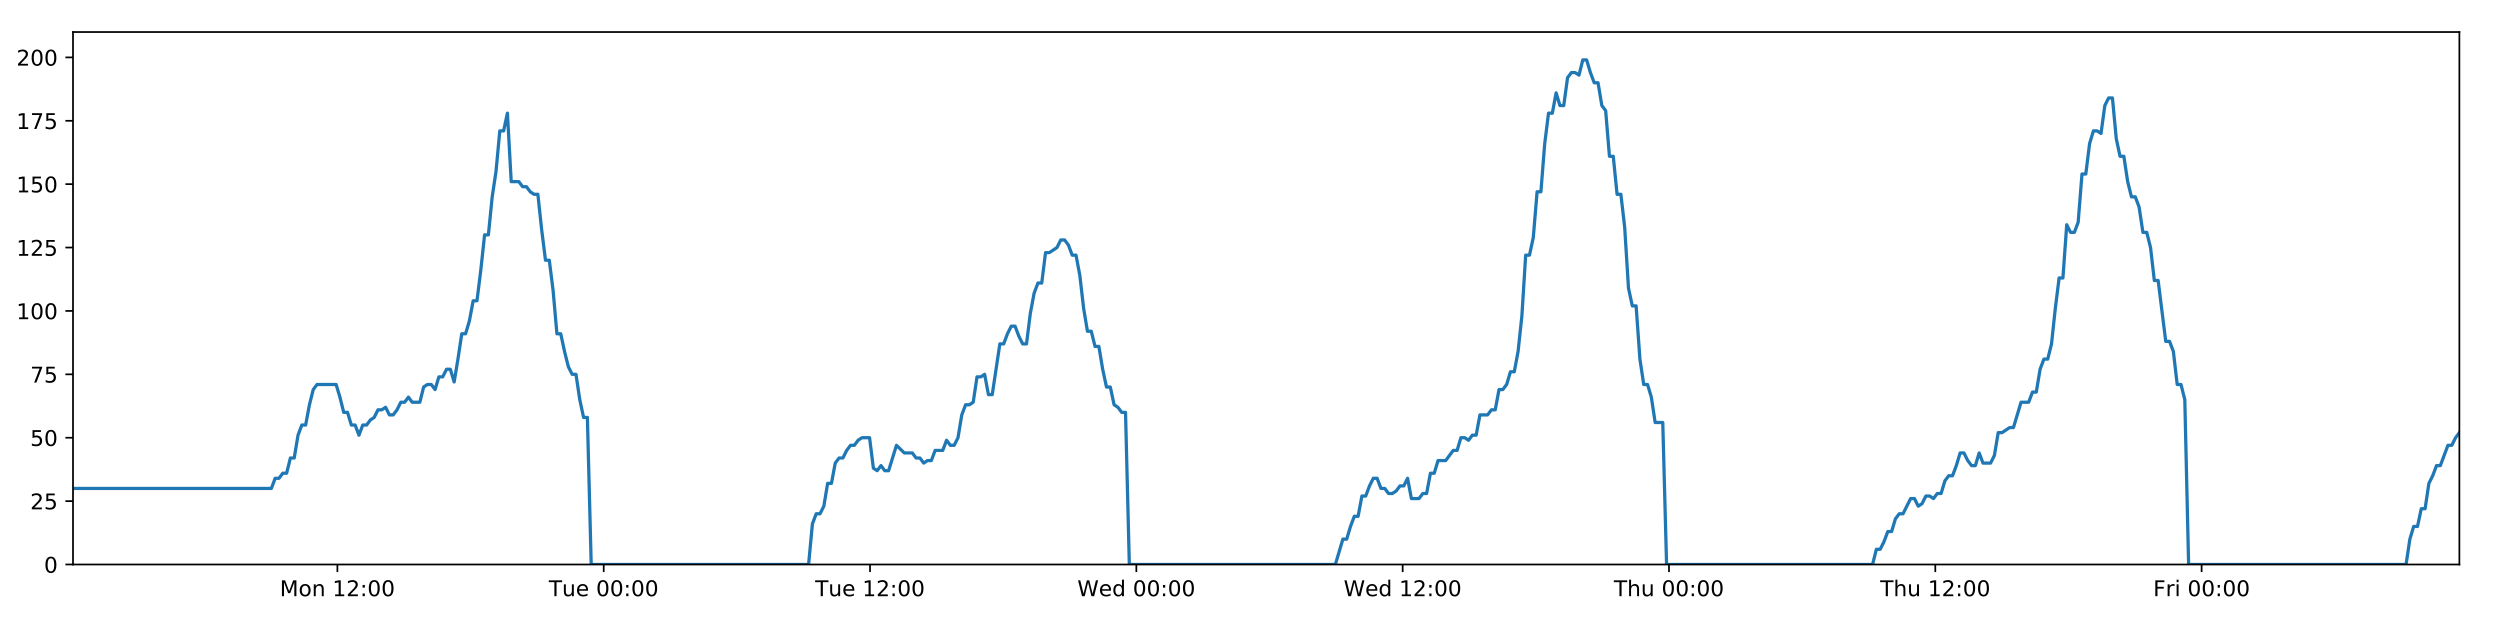
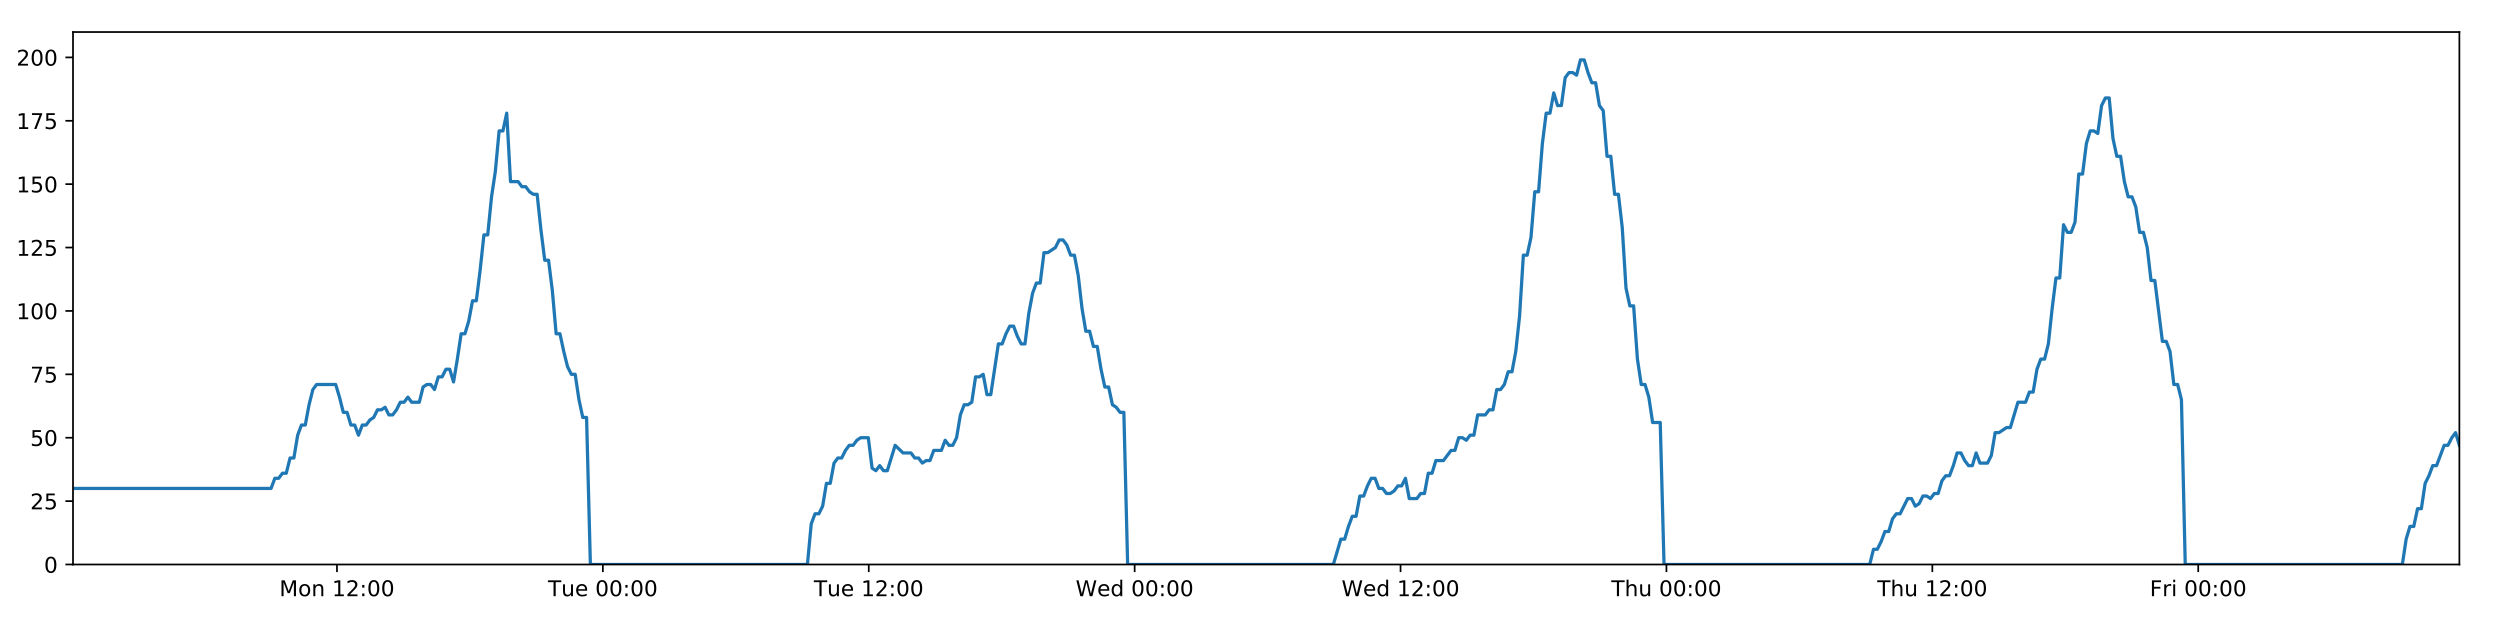
<svg xmlns="http://www.w3.org/2000/svg" xmlns:xlink="http://www.w3.org/1999/xlink" height="288pt" version="1.1" viewBox="0 0 1152 288" width="1152pt">
  <defs>
    <style type="text/css">
*{stroke-linecap:butt;stroke-linejoin:round;}
  </style>
  </defs>
  <g id="figure_1">
    <g id="patch_1">
      <path d="M 0 288  L 1152 288  L 1152 0  L 0 0  z " style="fill:#ffffff;" />
    </g>
    <g id="axes_1">
      <g id="patch_2">
        <path d="M 33.64 260.12  L 1133.28 260.12  L 1133.28 14.76  L 33.64 14.76  z " style="fill:#ffffff;" />
      </g>
      <g id="matplotlib.axis_1">
        <g id="xtick_1">
          <g id="line2d_1">
            <defs>
-               <path d="M 0 0  L 0 3.5  " id="m132e3f4c0a" style="stroke:#000000;stroke-width:0.8;" />
-             </defs>
-             <g>
-               <use style="stroke:#000000;stroke-width:0.8;" x="155.469" xlink:href="#m132e3f4c0a" y="260.12" />
+               <path d="M 0 0  L 0 3.5  " id="m82a10f079f" style="stroke:#000000;stroke-width:0.8;" />
+             </defs>
+             <g>
+               <use style="stroke:#000000;stroke-width:0.8;" x="155.275" xlink:href="#m82a10f079f" y="260.12" />
            </g>
          </g>
          <g id="text_1">
            <defs>
              <path d="M 9.812 72.906  L 24.516 72.906  L 43.109 23.297  L 61.812 72.906  L 76.516 72.906  L 76.516 0  L 66.891 0  L 66.891 64.016  L 48.094 14.016  L 38.188 14.016  L 19.391 64.016  L 19.391 0  L 9.812 0  z " id="DejaVuSans-77" />
              <path d="M 30.609 48.391  Q 23.391 48.391 19.188 42.75  Q 14.984 37.109 14.984 27.297  Q 14.984 17.484 19.156 11.844  Q 23.344 6.203 30.609 6.203  Q 37.797 6.203 41.984 11.859  Q 46.188 17.531 46.188 27.297  Q 46.188 37.016 41.984 42.703  Q 37.797 48.391 30.609 48.391  z M 30.609 56  Q 42.328 56 49.016 48.375  Q 55.719 40.766 55.719 27.297  Q 55.719 13.875 49.016 6.219  Q 42.328 -1.422 30.609 -1.422  Q 18.844 -1.422 12.172 6.219  Q 5.516 13.875 5.516 27.297  Q 5.516 40.766 12.172 48.375  Q 18.844 56 30.609 56  z " id="DejaVuSans-111" />
              <path d="M 54.891 33.016  L 54.891 0  L 45.906 0  L 45.906 32.719  Q 45.906 40.484 42.875 44.328  Q 39.844 48.188 33.797 48.188  Q 26.516 48.188 22.312 43.547  Q 18.109 38.922 18.109 30.906  L 18.109 0  L 9.078 0  L 9.078 54.688  L 18.109 54.688  L 18.109 46.188  Q 21.344 51.125 25.703 53.562  Q 30.078 56 35.797 56  Q 45.219 56 50.047 50.172  Q 54.891 44.344 54.891 33.016  z " id="DejaVuSans-110" />
              <path id="DejaVuSans-32" />
              <path d="M 12.406 8.297  L 28.516 8.297  L 28.516 63.922  L 10.984 60.406  L 10.984 69.391  L 28.422 72.906  L 38.281 72.906  L 38.281 8.297  L 54.391 8.297  L 54.391 0  L 12.406 0  z " id="DejaVuSans-49" />
              <path d="M 19.188 8.297  L 53.609 8.297  L 53.609 0  L 7.328 0  L 7.328 8.297  Q 12.938 14.109 22.625 23.891  Q 32.328 33.688 34.812 36.531  Q 39.547 41.844 41.422 45.531  Q 43.312 49.219 43.312 52.781  Q 43.312 58.594 39.234 62.25  Q 35.156 65.922 28.609 65.922  Q 23.969 65.922 18.812 64.312  Q 13.672 62.703 7.812 59.422  L 7.812 69.391  Q 13.766 71.781 18.938 73  Q 24.125 74.219 28.422 74.219  Q 39.75 74.219 46.484 68.547  Q 53.219 62.891 53.219 53.422  Q 53.219 48.922 51.531 44.891  Q 49.859 40.875 45.406 35.406  Q 44.188 33.984 37.641 27.219  Q 31.109 20.453 19.188 8.297  z " id="DejaVuSans-50" />
              <path d="M 11.719 12.406  L 22.016 12.406  L 22.016 0  L 11.719 0  z M 11.719 51.703  L 22.016 51.703  L 22.016 39.312  L 11.719 39.312  z " id="DejaVuSans-58" />
              <path d="M 31.781 66.406  Q 24.172 66.406 20.328 58.906  Q 16.5 51.422 16.5 36.375  Q 16.5 21.391 20.328 13.891  Q 24.172 6.391 31.781 6.391  Q 39.453 6.391 43.281 13.891  Q 47.125 21.391 47.125 36.375  Q 47.125 51.422 43.281 58.906  Q 39.453 66.406 31.781 66.406  z M 31.781 74.219  Q 44.047 74.219 50.516 64.516  Q 56.984 54.828 56.984 36.375  Q 56.984 17.969 50.516 8.266  Q 44.047 -1.422 31.781 -1.422  Q 19.531 -1.422 13.062 8.266  Q 6.594 17.969 6.594 36.375  Q 6.594 54.828 13.062 64.516  Q 19.531 74.219 31.781 74.219  z " id="DejaVuSans-48" />
            </defs>
-             <g transform="translate(128.9286 274.7184)scale(0.1 -0.1)">
+             <g transform="translate(128.7346 274.7184)scale(0.1 -0.1)">
              <use xlink:href="#DejaVuSans-77" />
              <use x="86.279" xlink:href="#DejaVuSans-111" />
              <use x="147.461" xlink:href="#DejaVuSans-110" />
              <use x="210.84" xlink:href="#DejaVuSans-32" />
              <use x="242.627" xlink:href="#DejaVuSans-49" />
              <use x="306.25" xlink:href="#DejaVuSans-50" />
              <use x="369.873" xlink:href="#DejaVuSans-58" />
              <use x="403.564" xlink:href="#DejaVuSans-48" />
              <use x="467.188" xlink:href="#DejaVuSans-48" />
            </g>
          </g>
        </g>
        <g id="xtick_2">
          <g id="line2d_2">
            <g>
-               <use style="stroke:#000000;stroke-width:0.8;" x="278.189" xlink:href="#m132e3f4c0a" y="260.12" />
+               <use style="stroke:#000000;stroke-width:0.8;" x="277.799" xlink:href="#m82a10f079f" y="260.12" />
            </g>
          </g>
          <g id="text_2">
            <defs>
              <path d="M -0.297 72.906  L 61.375 72.906  L 61.375 64.594  L 35.5 64.594  L 35.5 0  L 25.594 0  L 25.594 64.594  L -0.297 64.594  z " id="DejaVuSans-84" />
              <path d="M 8.5 21.578  L 8.5 54.688  L 17.484 54.688  L 17.484 21.922  Q 17.484 14.156 20.5 10.266  Q 23.531 6.391 29.594 6.391  Q 36.859 6.391 41.078 11.031  Q 45.312 15.672 45.312 23.688  L 45.312 54.688  L 54.297 54.688  L 54.297 0  L 45.312 0  L 45.312 8.406  Q 42.047 3.422 37.719 1  Q 33.406 -1.422 27.688 -1.422  Q 18.266 -1.422 13.375 4.438  Q 8.5 10.297 8.5 21.578  z M 31.109 56  z " id="DejaVuSans-117" />
              <path d="M 56.203 29.594  L 56.203 25.203  L 14.891 25.203  Q 15.484 15.922 20.484 11.062  Q 25.484 6.203 34.422 6.203  Q 39.594 6.203 44.453 7.469  Q 49.312 8.734 54.109 11.281  L 54.109 2.781  Q 49.266 0.734 44.188 -0.344  Q 39.109 -1.422 33.891 -1.422  Q 20.797 -1.422 13.156 6.188  Q 5.516 13.812 5.516 26.812  Q 5.516 40.234 12.766 48.109  Q 20.016 56 32.328 56  Q 43.359 56 49.781 48.891  Q 56.203 41.797 56.203 29.594  z M 47.219 32.234  Q 47.125 39.594 43.094 43.984  Q 39.062 48.391 32.422 48.391  Q 24.906 48.391 20.391 44.141  Q 15.875 39.891 15.188 32.172  z " id="DejaVuSans-101" />
            </defs>
-             <g transform="translate(252.9027 274.7184)scale(0.1 -0.1)">
+             <g transform="translate(252.5132 274.7184)scale(0.1 -0.1)">
              <use xlink:href="#DejaVuSans-84" />
              <use x="60.85" xlink:href="#DejaVuSans-117" />
              <use x="124.229" xlink:href="#DejaVuSans-101" />
              <use x="185.752" xlink:href="#DejaVuSans-32" />
              <use x="217.539" xlink:href="#DejaVuSans-48" />
              <use x="281.162" xlink:href="#DejaVuSans-48" />
              <use x="344.785" xlink:href="#DejaVuSans-58" />
              <use x="378.477" xlink:href="#DejaVuSans-48" />
              <use x="442.1" xlink:href="#DejaVuSans-48" />
            </g>
          </g>
        </g>
        <g id="xtick_3">
          <g id="line2d_3">
            <g>
-               <use style="stroke:#000000;stroke-width:0.8;" x="400.908" xlink:href="#m132e3f4c0a" y="260.12" />
+               <use style="stroke:#000000;stroke-width:0.8;" x="400.323" xlink:href="#m82a10f079f" y="260.12" />
            </g>
          </g>
          <g id="text_3">
-             <g transform="translate(375.622 274.7184)scale(0.1 -0.1)">
+             <g transform="translate(375.0371 274.7184)scale(0.1 -0.1)">
              <use xlink:href="#DejaVuSans-84" />
              <use x="60.85" xlink:href="#DejaVuSans-117" />
              <use x="124.229" xlink:href="#DejaVuSans-101" />
              <use x="185.752" xlink:href="#DejaVuSans-32" />
              <use x="217.539" xlink:href="#DejaVuSans-49" />
              <use x="281.162" xlink:href="#DejaVuSans-50" />
              <use x="344.785" xlink:href="#DejaVuSans-58" />
              <use x="378.477" xlink:href="#DejaVuSans-48" />
              <use x="442.1" xlink:href="#DejaVuSans-48" />
            </g>
          </g>
        </g>
        <g id="xtick_4">
          <g id="line2d_4">
            <g>
-               <use style="stroke:#000000;stroke-width:0.8;" x="523.627" xlink:href="#m132e3f4c0a" y="260.12" />
+               <use style="stroke:#000000;stroke-width:0.8;" x="522.847" xlink:href="#m82a10f079f" y="260.12" />
            </g>
          </g>
          <g id="text_4">
            <defs>
              <path d="M 3.328 72.906  L 13.281 72.906  L 28.609 11.281  L 43.891 72.906  L 54.984 72.906  L 70.312 11.281  L 85.594 72.906  L 95.609 72.906  L 77.297 0  L 64.891 0  L 49.516 63.281  L 33.984 0  L 21.578 0  z " id="DejaVuSans-87" />
              <path d="M 45.406 46.391  L 45.406 75.984  L 54.391 75.984  L 54.391 0  L 45.406 0  L 45.406 8.203  Q 42.578 3.328 38.25 0.953  Q 33.938 -1.422 27.875 -1.422  Q 17.969 -1.422 11.734 6.484  Q 5.516 14.406 5.516 27.297  Q 5.516 40.188 11.734 48.094  Q 17.969 56 27.875 56  Q 33.938 56 38.25 53.625  Q 42.578 51.266 45.406 46.391  z M 14.797 27.297  Q 14.797 17.391 18.875 11.75  Q 22.953 6.109 30.078 6.109  Q 37.203 6.109 41.297 11.75  Q 45.406 17.391 45.406 27.297  Q 45.406 37.203 41.297 42.844  Q 37.203 48.484 30.078 48.484  Q 22.953 48.484 18.875 42.844  Q 14.797 37.203 14.797 27.297  z " id="DejaVuSans-100" />
            </defs>
-             <g transform="translate(496.4382 274.7184)scale(0.1 -0.1)">
+             <g transform="translate(495.6579 274.7184)scale(0.1 -0.1)">
              <use xlink:href="#DejaVuSans-87" />
              <use x="98.799" xlink:href="#DejaVuSans-101" />
              <use x="160.322" xlink:href="#DejaVuSans-100" />
              <use x="223.799" xlink:href="#DejaVuSans-32" />
              <use x="255.586" xlink:href="#DejaVuSans-48" />
              <use x="319.209" xlink:href="#DejaVuSans-48" />
              <use x="382.832" xlink:href="#DejaVuSans-58" />
              <use x="416.523" xlink:href="#DejaVuSans-48" />
              <use x="480.146" xlink:href="#DejaVuSans-48" />
            </g>
          </g>
        </g>
        <g id="xtick_5">
          <g id="line2d_5">
            <g>
-               <use style="stroke:#000000;stroke-width:0.8;" x="646.347" xlink:href="#m132e3f4c0a" y="260.12" />
+               <use style="stroke:#000000;stroke-width:0.8;" x="645.371" xlink:href="#m82a10f079f" y="260.12" />
            </g>
          </g>
          <g id="text_5">
-             <g transform="translate(619.1575 274.7184)scale(0.1 -0.1)">
+             <g transform="translate(618.1818 274.7184)scale(0.1 -0.1)">
              <use xlink:href="#DejaVuSans-87" />
              <use x="98.799" xlink:href="#DejaVuSans-101" />
              <use x="160.322" xlink:href="#DejaVuSans-100" />
              <use x="223.799" xlink:href="#DejaVuSans-32" />
              <use x="255.586" xlink:href="#DejaVuSans-49" />
              <use x="319.209" xlink:href="#DejaVuSans-50" />
              <use x="382.832" xlink:href="#DejaVuSans-58" />
              <use x="416.523" xlink:href="#DejaVuSans-48" />
              <use x="480.146" xlink:href="#DejaVuSans-48" />
            </g>
          </g>
        </g>
        <g id="xtick_6">
          <g id="line2d_6">
            <g>
-               <use style="stroke:#000000;stroke-width:0.8;" x="769.066" xlink:href="#m132e3f4c0a" y="260.12" />
+               <use style="stroke:#000000;stroke-width:0.8;" x="767.895" xlink:href="#m82a10f079f" y="260.12" />
            </g>
          </g>
          <g id="text_6">
            <defs>
              <path d="M 54.891 33.016  L 54.891 0  L 45.906 0  L 45.906 32.719  Q 45.906 40.484 42.875 44.328  Q 39.844 48.188 33.797 48.188  Q 26.516 48.188 22.312 43.547  Q 18.109 38.922 18.109 30.906  L 18.109 0  L 9.078 0  L 9.078 75.984  L 18.109 75.984  L 18.109 46.188  Q 21.344 51.125 25.703 53.562  Q 30.078 56 35.797 56  Q 45.219 56 50.047 50.172  Q 54.891 44.344 54.891 33.016  z " id="DejaVuSans-104" />
            </defs>
-             <g transform="translate(743.676 274.7184)scale(0.1 -0.1)">
+             <g transform="translate(742.5049 274.7184)scale(0.1 -0.1)">
              <use xlink:href="#DejaVuSans-84" />
              <use x="61.084" xlink:href="#DejaVuSans-104" />
              <use x="124.463" xlink:href="#DejaVuSans-117" />
              <use x="187.842" xlink:href="#DejaVuSans-32" />
              <use x="219.629" xlink:href="#DejaVuSans-48" />
              <use x="283.252" xlink:href="#DejaVuSans-48" />
              <use x="346.875" xlink:href="#DejaVuSans-58" />
              <use x="380.566" xlink:href="#DejaVuSans-48" />
              <use x="444.189" xlink:href="#DejaVuSans-48" />
            </g>
          </g>
        </g>
        <g id="xtick_7">
          <g id="line2d_7">
            <g>
-               <use style="stroke:#000000;stroke-width:0.8;" x="891.785" xlink:href="#m132e3f4c0a" y="260.12" />
+               <use style="stroke:#000000;stroke-width:0.8;" x="890.419" xlink:href="#m82a10f079f" y="260.12" />
            </g>
          </g>
          <g id="text_7">
-             <g transform="translate(866.3953 274.7184)scale(0.1 -0.1)">
+             <g transform="translate(865.0288 274.7184)scale(0.1 -0.1)">
              <use xlink:href="#DejaVuSans-84" />
              <use x="61.084" xlink:href="#DejaVuSans-104" />
              <use x="124.463" xlink:href="#DejaVuSans-117" />
              <use x="187.842" xlink:href="#DejaVuSans-32" />
              <use x="219.629" xlink:href="#DejaVuSans-49" />
              <use x="283.252" xlink:href="#DejaVuSans-50" />
              <use x="346.875" xlink:href="#DejaVuSans-58" />
              <use x="380.566" xlink:href="#DejaVuSans-48" />
              <use x="444.189" xlink:href="#DejaVuSans-48" />
            </g>
          </g>
        </g>
        <g id="xtick_8">
          <g id="line2d_8">
            <g>
-               <use style="stroke:#000000;stroke-width:0.8;" x="1014.504" xlink:href="#m132e3f4c0a" y="260.12" />
+               <use style="stroke:#000000;stroke-width:0.8;" x="1012.943" xlink:href="#m82a10f079f" y="260.12" />
            </g>
          </g>
          <g id="text_8">
            <defs>
              <path d="M 9.812 72.906  L 51.703 72.906  L 51.703 64.594  L 19.672 64.594  L 19.672 43.109  L 48.578 43.109  L 48.578 34.812  L 19.672 34.812  L 19.672 0  L 9.812 0  z " id="DejaVuSans-70" />
              <path d="M 41.109 46.297  Q 39.594 47.172 37.812 47.578  Q 36.031 48 33.891 48  Q 26.266 48 22.188 43.047  Q 18.109 38.094 18.109 28.812  L 18.109 0  L 9.078 0  L 9.078 54.688  L 18.109 54.688  L 18.109 46.188  Q 20.953 51.172 25.484 53.578  Q 30.031 56 36.531 56  Q 37.453 56 38.578 55.875  Q 39.703 55.766 41.062 55.516  z " id="DejaVuSans-114" />
              <path d="M 9.422 54.688  L 18.406 54.688  L 18.406 0  L 9.422 0  z M 9.422 75.984  L 18.406 75.984  L 18.406 64.594  L 9.422 64.594  z " id="DejaVuSans-105" />
            </defs>
-             <g transform="translate(992.1912 274.7184)scale(0.1 -0.1)">
+             <g transform="translate(990.6293 274.7184)scale(0.1 -0.1)">
              <use xlink:href="#DejaVuSans-70" />
              <use x="57.41" xlink:href="#DejaVuSans-114" />
              <use x="98.523" xlink:href="#DejaVuSans-105" />
              <use x="126.307" xlink:href="#DejaVuSans-32" />
              <use x="158.094" xlink:href="#DejaVuSans-48" />
              <use x="221.717" xlink:href="#DejaVuSans-48" />
              <use x="285.34" xlink:href="#DejaVuSans-58" />
              <use x="319.031" xlink:href="#DejaVuSans-48" />
              <use x="382.654" xlink:href="#DejaVuSans-48" />
            </g>
          </g>
        </g>
      </g>
      <g id="matplotlib.axis_2">
        <g id="ytick_1">
          <g id="line2d_9">
            <defs>
-               <path d="M 0 0  L -3.5 0  " id="me4e0e2a893" style="stroke:#000000;stroke-width:0.8;" />
-             </defs>
-             <g>
-               <use style="stroke:#000000;stroke-width:0.8;" x="33.64" xlink:href="#me4e0e2a893" y="260.12" />
+               <path d="M 0 0  L -3.5 0  " id="m5a182f2170" style="stroke:#000000;stroke-width:0.8;" />
+             </defs>
+             <g>
+               <use style="stroke:#000000;stroke-width:0.8;" x="33.64" xlink:href="#m5a182f2170" y="260.12" />
            </g>
          </g>
          <g id="text_9">
            <g transform="translate(20.2775 263.9192)scale(0.1 -0.1)">
              <use xlink:href="#DejaVuSans-48" />
            </g>
          </g>
        </g>
        <g id="ytick_2">
          <g id="line2d_10">
            <g>
-               <use style="stroke:#000000;stroke-width:0.8;" x="33.64" xlink:href="#me4e0e2a893" y="230.91" />
+               <use style="stroke:#000000;stroke-width:0.8;" x="33.64" xlink:href="#m5a182f2170" y="230.91" />
            </g>
          </g>
          <g id="text_10">
            <defs>
              <path d="M 10.797 72.906  L 49.516 72.906  L 49.516 64.594  L 19.828 64.594  L 19.828 46.734  Q 21.969 47.469 24.109 47.828  Q 26.266 48.188 28.422 48.188  Q 40.625 48.188 47.75 41.5  Q 54.891 34.812 54.891 23.391  Q 54.891 11.625 47.562 5.094  Q 40.234 -1.422 26.906 -1.422  Q 22.312 -1.422 17.547 -0.641  Q 12.797 0.141 7.719 1.703  L 7.719 11.625  Q 12.109 9.234 16.797 8.062  Q 21.484 6.891 26.703 6.891  Q 35.156 6.891 40.078 11.328  Q 45.016 15.766 45.016 23.391  Q 45.016 31 40.078 35.438  Q 35.156 39.891 26.703 39.891  Q 22.75 39.891 18.812 39.016  Q 14.891 38.141 10.797 36.281  z " id="DejaVuSans-53" />
            </defs>
            <g transform="translate(13.915 234.7097)scale(0.1 -0.1)">
              <use xlink:href="#DejaVuSans-50" />
              <use x="63.623" xlink:href="#DejaVuSans-53" />
            </g>
          </g>
        </g>
        <g id="ytick_3">
          <g id="line2d_11">
            <g>
-               <use style="stroke:#000000;stroke-width:0.8;" x="33.64" xlink:href="#me4e0e2a893" y="201.701" />
+               <use style="stroke:#000000;stroke-width:0.8;" x="33.64" xlink:href="#m5a182f2170" y="201.701" />
            </g>
          </g>
          <g id="text_11">
            <g transform="translate(13.915 205.5002)scale(0.1 -0.1)">
              <use xlink:href="#DejaVuSans-53" />
              <use x="63.623" xlink:href="#DejaVuSans-48" />
            </g>
          </g>
        </g>
        <g id="ytick_4">
          <g id="line2d_12">
            <g>
-               <use style="stroke:#000000;stroke-width:0.8;" x="33.64" xlink:href="#me4e0e2a893" y="172.491" />
+               <use style="stroke:#000000;stroke-width:0.8;" x="33.64" xlink:href="#m5a182f2170" y="172.491" />
            </g>
          </g>
          <g id="text_12">
            <defs>
              <path d="M 8.203 72.906  L 55.078 72.906  L 55.078 68.703  L 28.609 0  L 18.312 0  L 43.219 64.594  L 8.203 64.594  z " id="DejaVuSans-55" />
            </defs>
            <g transform="translate(13.915 176.2906)scale(0.1 -0.1)">
              <use xlink:href="#DejaVuSans-55" />
              <use x="63.623" xlink:href="#DejaVuSans-53" />
            </g>
          </g>
        </g>
        <g id="ytick_5">
          <g id="line2d_13">
            <g>
-               <use style="stroke:#000000;stroke-width:0.8;" x="33.64" xlink:href="#me4e0e2a893" y="143.282" />
+               <use style="stroke:#000000;stroke-width:0.8;" x="33.64" xlink:href="#m5a182f2170" y="143.282" />
            </g>
          </g>
          <g id="text_13">
            <g transform="translate(7.5525 147.0811)scale(0.1 -0.1)">
              <use xlink:href="#DejaVuSans-49" />
              <use x="63.623" xlink:href="#DejaVuSans-48" />
              <use x="127.246" xlink:href="#DejaVuSans-48" />
            </g>
          </g>
        </g>
        <g id="ytick_6">
          <g id="line2d_14">
            <g>
-               <use style="stroke:#000000;stroke-width:0.8;" x="33.64" xlink:href="#me4e0e2a893" y="114.072" />
+               <use style="stroke:#000000;stroke-width:0.8;" x="33.64" xlink:href="#m5a182f2170" y="114.072" />
            </g>
          </g>
          <g id="text_14">
            <g transform="translate(7.5525 117.8716)scale(0.1 -0.1)">
              <use xlink:href="#DejaVuSans-49" />
              <use x="63.623" xlink:href="#DejaVuSans-50" />
              <use x="127.246" xlink:href="#DejaVuSans-53" />
            </g>
          </g>
        </g>
        <g id="ytick_7">
          <g id="line2d_15">
            <g>
-               <use style="stroke:#000000;stroke-width:0.8;" x="33.64" xlink:href="#me4e0e2a893" y="84.863" />
+               <use style="stroke:#000000;stroke-width:0.8;" x="33.64" xlink:href="#m5a182f2170" y="84.863" />
            </g>
          </g>
          <g id="text_15">
            <g transform="translate(7.5525 88.66208)scale(0.1 -0.1)">
              <use xlink:href="#DejaVuSans-49" />
              <use x="63.623" xlink:href="#DejaVuSans-53" />
              <use x="127.246" xlink:href="#DejaVuSans-48" />
            </g>
          </g>
        </g>
        <g id="ytick_8">
          <g id="line2d_16">
            <g>
-               <use style="stroke:#000000;stroke-width:0.8;" x="33.64" xlink:href="#me4e0e2a893" y="55.653" />
+               <use style="stroke:#000000;stroke-width:0.8;" x="33.64" xlink:href="#m5a182f2170" y="55.653" />
            </g>
          </g>
          <g id="text_16">
            <g transform="translate(7.5525 59.45255)scale(0.1 -0.1)">
              <use xlink:href="#DejaVuSans-49" />
              <use x="63.623" xlink:href="#DejaVuSans-55" />
              <use x="127.246" xlink:href="#DejaVuSans-53" />
            </g>
          </g>
        </g>
        <g id="ytick_9">
          <g id="line2d_17">
            <g>
-               <use style="stroke:#000000;stroke-width:0.8;" x="33.64" xlink:href="#me4e0e2a893" y="26.444" />
+               <use style="stroke:#000000;stroke-width:0.8;" x="33.64" xlink:href="#m5a182f2170" y="26.444" />
            </g>
          </g>
          <g id="text_17">
            <g transform="translate(7.5525 30.24303)scale(0.1 -0.1)">
              <use xlink:href="#DejaVuSans-50" />
              <use x="63.623" xlink:href="#DejaVuSans-48" />
              <use x="127.246" xlink:href="#DejaVuSans-48" />
            </g>
          </g>
        </g>
      </g>
      <g id="line2d_18">
-         <path clip-path="url(#p6e4b824099)" d="M 33.64 225.069  L 125.045 225.069  L 126.803 220.395  L 128.56 220.395  L 130.315 218.058  L 132.067 218.058  L 133.82 211.048  L 135.575 211.048  L 137.328 200.533  L 139.08 195.859  L 140.834 195.859  L 142.588 186.512  L 144.34 179.502  L 146.097 177.165  L 154.879 177.165  L 156.633 183.007  L 158.39 190.017  L 160.142 190.017  L 161.894 195.859  L 163.65 195.859  L 165.403 200.533  L 167.158 195.859  L 168.913 195.859  L 170.666 193.522  L 172.419 192.354  L 174.171 188.849  L 175.924 188.849  L 177.678 187.68  L 179.433 191.186  L 181.185 191.186  L 182.942 188.849  L 184.694 185.344  L 186.447 185.344  L 188.203 183.007  L 189.955 185.344  L 193.46 185.344  L 195.216 178.333  L 196.97 177.165  L 198.726 177.165  L 200.482 179.502  L 202.238 173.66  L 203.997 173.66  L 205.754 170.155  L 207.514 170.155  L 209.27 175.997  L 211.023 165.481  L 212.776 153.797  L 214.528 153.797  L 216.28 147.955  L 218.033 138.608  L 219.786 138.608  L 221.539 124.588  L 223.294 108.23  L 225.047 108.23  L 226.804 90.705  L 228.557 79.021  L 230.309 60.327  L 232.063 60.327  L 233.816 52.148  L 235.568 83.694  L 239.075 83.694  L 240.832 86.031  L 242.585 86.031  L 244.341 88.368  L 246.095 89.536  L 247.848 89.536  L 249.603 105.894  L 251.363 119.914  L 253.116 119.914  L 254.872 133.935  L 256.628 153.797  L 258.386 153.797  L 260.139 161.976  L 261.895 168.986  L 263.648 172.491  L 265.404 172.491  L 267.161 184.175  L 268.915 192.354  L 270.668 192.354  L 272.426 260.12  L 372.598 260.12  L 374.354 241.426  L 376.11 236.752  L 377.866 236.752  L 379.62 233.247  L 381.373 222.732  L 383.128 222.732  L 384.883 213.385  L 386.64 211.048  L 388.397 211.048  L 390.157 207.543  L 391.916 205.206  L 393.672 205.206  L 395.424 202.869  L 397.184 201.701  L 400.698 201.701  L 402.45 215.722  L 404.204 216.89  L 405.961 214.553  L 407.714 216.89  L 409.468 216.89  L 413.09 205.206  L 416.71 208.711  L 420.391 208.711  L 422.143 211.048  L 423.898 211.048  L 425.65 213.385  L 427.403 212.216  L 429.159 212.216  L 430.915 207.543  L 434.422 207.543  L 436.174 202.869  L 437.931 205.206  L 439.684 205.206  L 441.438 201.701  L 443.191 191.186  L 444.944 186.512  L 446.697 186.512  L 448.45 185.344  L 450.203 173.66  L 451.959 173.66  L 453.714 172.491  L 455.47 181.838  L 457.223 181.838  L 460.73 158.471  L 462.484 158.471  L 464.24 153.797  L 465.994 150.292  L 467.747 150.292  L 469.502 154.966  L 471.257 158.471  L 473.01 158.471  L 474.766 144.45  L 476.523 135.103  L 478.277 130.43  L 480.031 130.43  L 481.784 116.409  L 483.538 116.409  L 487.05 114.072  L 488.806 110.567  L 490.564 110.567  L 492.318 112.904  L 494.074 117.578  L 495.827 117.578  L 497.584 126.925  L 499.337 142.114  L 501.092 152.629  L 502.847 152.629  L 504.6 159.639  L 506.359 159.639  L 508.112 170.155  L 509.867 178.333  L 511.623 178.333  L 513.376 186.512  L 515.133 187.68  L 516.888 190.017  L 518.641 190.017  L 520.393 260.12  L 615.325 260.12  L 618.801 248.436  L 620.553 248.436  L 622.306 242.594  L 624.059 237.921  L 625.812 237.921  L 627.565 228.574  L 629.319 228.574  L 631.072 223.9  L 632.824 220.395  L 634.577 220.395  L 636.33 225.069  L 638.085 225.069  L 639.839 227.405  L 641.596 227.405  L 643.353 226.237  L 645.109 223.9  L 646.862 223.9  L 648.615 220.395  L 650.368 229.742  L 653.876 229.742  L 655.632 227.405  L 657.387 227.405  L 659.14 218.058  L 660.896 218.058  L 662.65 212.216  L 666.158 212.216  L 669.667 207.543  L 671.431 207.543  L 673.188 201.701  L 674.947 201.701  L 676.7 202.869  L 678.453 200.533  L 680.205 200.533  L 681.957 191.186  L 685.463 191.186  L 687.245 188.849  L 688.998 188.849  L 690.75 179.502  L 692.509 179.502  L 694.264 177.165  L 696.017 171.323  L 697.774 171.323  L 699.526 161.976  L 701.281 145.619  L 703.033 117.578  L 704.787 117.578  L 706.541 109.399  L 708.294 88.368  L 710.047 88.368  L 711.805 66.169  L 713.559 52.148  L 715.312 52.148  L 717.065 42.801  L 718.818 48.643  L 720.575 48.643  L 722.331 35.791  L 724.083 33.454  L 725.839 33.454  L 727.597 34.622  L 729.354 27.612  L 731.114 27.612  L 732.867 33.454  L 734.623 38.128  L 736.375 38.128  L 738.133 48.643  L 739.884 50.98  L 741.638 72.011  L 743.39 72.011  L 745.146 89.536  L 746.899 89.536  L 748.653 104.725  L 750.407 132.766  L 752.161 140.945  L 753.919 140.945  L 755.675 165.481  L 757.427 177.165  L 759.18 177.165  L 760.937 183.007  L 762.692 194.691  L 766.202 194.691  L 767.956 260.12  L 862.878 260.12  L 864.632 253.11  L 866.388 253.11  L 868.141 249.605  L 869.898 244.931  L 871.65 244.931  L 873.403 239.089  L 875.158 236.752  L 876.911 236.752  L 880.417 229.742  L 882.173 229.742  L 883.928 233.247  L 885.686 232.079  L 887.44 228.574  L 889.195 228.574  L 890.948 229.742  L 892.701 227.405  L 894.458 227.405  L 896.212 221.563  L 897.964 219.227  L 899.725 219.227  L 901.477 214.553  L 903.23 208.711  L 904.983 208.711  L 906.736 212.216  L 908.49 214.553  L 910.247 214.553  L 912.002 208.711  L 913.755 213.385  L 917.262 213.385  L 919.016 209.88  L 920.773 199.364  L 922.525 199.364  L 926.037 197.027  L 927.79 197.027  L 931.301 185.344  L 934.813 185.344  L 936.565 180.67  L 938.32 180.67  L 940.074 170.155  L 941.829 165.481  L 943.581 165.481  L 945.335 158.471  L 947.087 142.114  L 948.84 128.093  L 950.593 128.093  L 952.35 103.557  L 954.111 107.062  L 955.867 107.062  L 957.623 102.389  L 959.379 80.189  L 961.132 80.189  L 962.886 66.169  L 964.638 60.327  L 966.39 60.327  L 968.146 61.495  L 969.901 48.643  L 971.654 45.138  L 973.411 45.138  L 975.164 63.832  L 976.917 72.011  L 978.671 72.011  L 980.425 83.694  L 982.178 90.705  L 983.935 90.705  L 985.687 95.378  L 987.452 107.062  L 989.211 107.062  L 990.964 114.072  L 992.716 129.261  L 994.471 129.261  L 997.976 157.302  L 999.734 157.302  L 1001.491 161.976  L 1003.247 177.165  L 1005.002 177.165  L 1006.757 184.175  L 1008.512 260.12  L 1108.711 260.12  L 1110.463 248.436  L 1112.22 242.594  L 1113.977 242.594  L 1115.729 234.416  L 1117.481 234.416  L 1119.235 222.732  L 1120.987 219.227  L 1122.742 214.553  L 1124.499 214.553  L 1128.014 205.206  L 1129.77 205.206  L 1131.524 201.701  L 1133.28 199.364  L 1133.28 199.364  " style="fill:none;stroke:#1f77b4;stroke-linecap:square;stroke-width:1.5;" />
+         <path clip-path="url(#pfd76c76a48)" d="M 33.64 225.069  L 124.899 225.069  L 126.655 220.395  L 128.408 220.395  L 130.161 218.058  L 131.911 218.058  L 133.66 211.048  L 135.413 211.048  L 137.163 200.533  L 138.913 195.859  L 140.664 195.859  L 142.414 186.512  L 144.164 179.502  L 145.918 177.165  L 154.686 177.165  L 156.437 183.007  L 158.191 190.017  L 159.941 190.017  L 161.69 195.859  L 163.443 195.859  L 165.193 200.533  L 166.945 195.859  L 168.698 195.859  L 170.448 193.522  L 172.198 192.354  L 173.947 188.849  L 175.697 188.849  L 177.448 187.68  L 179.201 191.186  L 180.95 191.186  L 182.704 188.849  L 184.454 185.344  L 186.203 185.344  L 187.956 183.007  L 189.707 185.344  L 193.206 185.344  L 194.959 178.333  L 196.71 177.165  L 198.463 177.165  L 200.216 179.502  L 201.97 173.66  L 203.726 173.66  L 205.48 170.155  L 207.238 170.155  L 208.991 175.997  L 210.74 165.481  L 212.49 153.797  L 214.24 153.797  L 215.989 147.955  L 217.74 138.608  L 219.49 138.608  L 221.24 124.588  L 222.992 108.23  L 224.742 108.23  L 226.496 90.705  L 228.247 79.021  L 229.996 60.327  L 231.747 60.327  L 233.497 52.148  L 235.246 83.694  L 238.748 83.694  L 240.502 86.031  L 242.252 86.031  L 244.006 88.368  L 245.757 89.536  L 247.507 89.536  L 249.259 105.894  L 251.016 119.914  L 252.767 119.914  L 254.52 133.935  L 256.273 153.797  L 258.028 153.797  L 259.779 161.976  L 261.531 168.986  L 263.282 172.491  L 265.035 172.491  L 266.789 184.175  L 268.54 192.354  L 270.29 192.354  L 272.046 260.12  L 372.059 260.12  L 373.811 241.426  L 375.565 236.752  L 377.318 236.752  L 379.069 233.247  L 380.819 222.732  L 382.572 222.732  L 384.324 213.385  L 386.078 211.048  L 387.832 211.048  L 389.59 207.543  L 391.345 205.206  L 393.099 205.206  L 394.848 202.869  L 396.605 201.701  L 400.113 201.701  L 401.863 215.722  L 403.614 216.89  L 405.368 214.553  L 407.119 216.89  L 408.87 216.89  L 412.486 205.206  L 416.1 208.711  L 419.775 208.711  L 421.525 211.048  L 423.276 211.048  L 425.026 213.385  L 426.776 212.216  L 428.529 212.216  L 430.282 207.543  L 433.784 207.543  L 435.533 202.869  L 437.287 205.206  L 439.037 205.206  L 440.788 201.701  L 442.539 191.186  L 444.289 186.512  L 446.039 186.512  L 447.789 185.344  L 449.539 173.66  L 451.293 173.66  L 453.045 172.491  L 454.798 181.838  L 456.548 181.838  L 460.05 158.471  L 461.801 158.471  L 463.554 153.797  L 465.305 150.292  L 467.056 150.292  L 468.808 154.966  L 470.56 158.471  L 472.31 158.471  L 474.064 144.45  L 475.818 135.103  L 477.569 130.43  L 479.32 130.43  L 481.071 116.409  L 482.822 116.409  L 486.328 114.072  L 488.082 110.567  L 489.836 110.567  L 491.588 112.904  L 493.34 117.578  L 495.091 117.578  L 496.845 126.925  L 498.595 142.114  L 500.348 152.629  L 502.1 152.629  L 503.85 159.639  L 505.606 159.639  L 507.356 170.155  L 509.109 178.333  L 510.862 178.333  L 512.612 186.512  L 514.366 187.68  L 516.119 190.017  L 517.869 190.017  L 519.618 260.12  L 614.398 260.12  L 617.869 248.436  L 619.619 248.436  L 621.369 242.594  L 623.119 237.921  L 624.869 237.921  L 626.619 228.574  L 628.37 228.574  L 630.12 223.9  L 631.87 220.395  L 633.62 220.395  L 635.37 225.069  L 637.122 225.069  L 638.874 227.405  L 640.627 227.405  L 642.382 226.237  L 644.135 223.9  L 645.885 223.9  L 647.636 220.395  L 649.386 229.742  L 652.888 229.742  L 654.642 227.405  L 656.394 227.405  L 658.144 218.058  L 659.897 218.058  L 661.648 212.216  L 665.151 212.216  L 668.654 207.543  L 670.415 207.543  L 672.17 201.701  L 673.925 201.701  L 675.676 202.869  L 677.426 200.533  L 679.175 200.533  L 680.924 191.186  L 684.425 191.186  L 686.204 188.849  L 687.954 188.849  L 689.704 179.502  L 691.46 179.502  L 693.212 177.165  L 694.962 171.323  L 696.717 171.323  L 698.466 161.976  L 700.218 145.619  L 701.968 117.578  L 703.718 117.578  L 705.47 109.399  L 707.22 88.368  L 708.97 88.368  L 710.725 66.169  L 712.476 52.148  L 714.227 52.148  L 715.976 42.801  L 717.727 48.643  L 719.481 48.643  L 721.234 35.791  L 722.984 33.454  L 724.737 33.454  L 726.492 34.622  L 728.246 27.612  L 730.004 27.612  L 731.754 33.454  L 733.507 38.128  L 735.256 38.128  L 737.011 48.643  L 738.76 50.98  L 740.51 72.011  L 742.26 72.011  L 744.013 89.536  L 745.763 89.536  L 747.514 104.725  L 749.265 132.766  L 751.017 140.945  L 752.772 140.945  L 754.525 165.481  L 756.274 177.165  L 758.025 177.165  L 759.779 183.007  L 761.531 194.691  L 765.035 194.691  L 766.787 260.12  L 861.558 260.12  L 863.309 253.11  L 865.062 253.11  L 866.812 249.605  L 868.566 244.931  L 870.315 244.931  L 872.066 239.089  L 873.818 236.752  L 875.569 236.752  L 879.068 229.742  L 880.822 229.742  L 882.574 233.247  L 884.329 232.079  L 886.08 228.574  L 887.833 228.574  L 889.583 229.742  L 891.333 227.405  L 893.088 227.405  L 894.839 221.563  L 896.588 219.227  L 898.346 219.227  L 900.095 214.553  L 901.846 208.711  L 903.596 208.711  L 905.346 212.216  L 907.097 214.553  L 908.851 214.553  L 910.603 208.711  L 912.353 213.385  L 915.855 213.385  L 917.606 209.88  L 919.361 199.364  L 921.11 199.364  L 924.616 197.027  L 926.366 197.027  L 929.872 185.344  L 933.378 185.344  L 935.128 180.67  L 936.879 180.67  L 938.631 170.155  L 940.383 165.481  L 942.132 165.481  L 943.883 158.471  L 945.633 142.114  L 947.383 128.093  L 949.133 128.093  L 950.887 103.557  L 952.645 107.062  L 954.399 107.062  L 956.152 102.389  L 957.905 80.189  L 959.655 80.189  L 961.406 66.169  L 963.156 60.327  L 964.905 60.327  L 966.658 61.495  L 968.41 48.643  L 970.161 45.138  L 971.914 45.138  L 973.664 63.832  L 975.415 72.011  L 977.166 72.011  L 978.917 83.694  L 980.668 90.705  L 982.421 90.705  L 984.171 95.378  L 985.933 107.062  L 987.689 107.062  L 989.44 114.072  L 991.189 129.261  L 992.941 129.261  L 996.44 157.302  L 998.196 157.302  L 999.95 161.976  L 1001.703 177.165  L 1003.455 177.165  L 1005.208 184.175  L 1006.959 260.12  L 1106.999 260.12  L 1108.749 248.436  L 1110.502 242.594  L 1112.257 242.594  L 1114.006 234.416  L 1115.755 234.416  L 1117.506 222.732  L 1119.255 219.227  L 1121.008 214.553  L 1122.762 214.553  L 1126.271 205.206  L 1128.025 205.206  L 1129.776 201.701  L 1131.529 199.364  L 1133.28 205.206  L 1133.28 205.206  " style="fill:none;stroke:#1f77b4;stroke-linecap:square;stroke-width:1.5;" />
      </g>
      <g id="patch_3">
        <path d="M 33.64 260.12  L 33.64 14.76  " style="fill:none;stroke:#000000;stroke-linecap:square;stroke-linejoin:miter;stroke-width:0.8;" />
      </g>
      <g id="patch_4">
        <path d="M 1133.28 260.12  L 1133.28 14.76  " style="fill:none;stroke:#000000;stroke-linecap:square;stroke-linejoin:miter;stroke-width:0.8;" />
      </g>
      <g id="patch_5">
        <path d="M 33.64 260.12  L 1133.28 260.12  " style="fill:none;stroke:#000000;stroke-linecap:square;stroke-linejoin:miter;stroke-width:0.8;" />
      </g>
      <g id="patch_6">
        <path d="M 33.64 14.76  L 1133.28 14.76  " style="fill:none;stroke:#000000;stroke-linecap:square;stroke-linejoin:miter;stroke-width:0.8;" />
      </g>
    </g>
  </g>
  <defs>
-     <clipPath id="p6e4b824099">
+     <clipPath id="pfd76c76a48">
      <rect height="245.36" width="1099.64" x="33.64" y="14.76" />
    </clipPath>
  </defs>
</svg>
